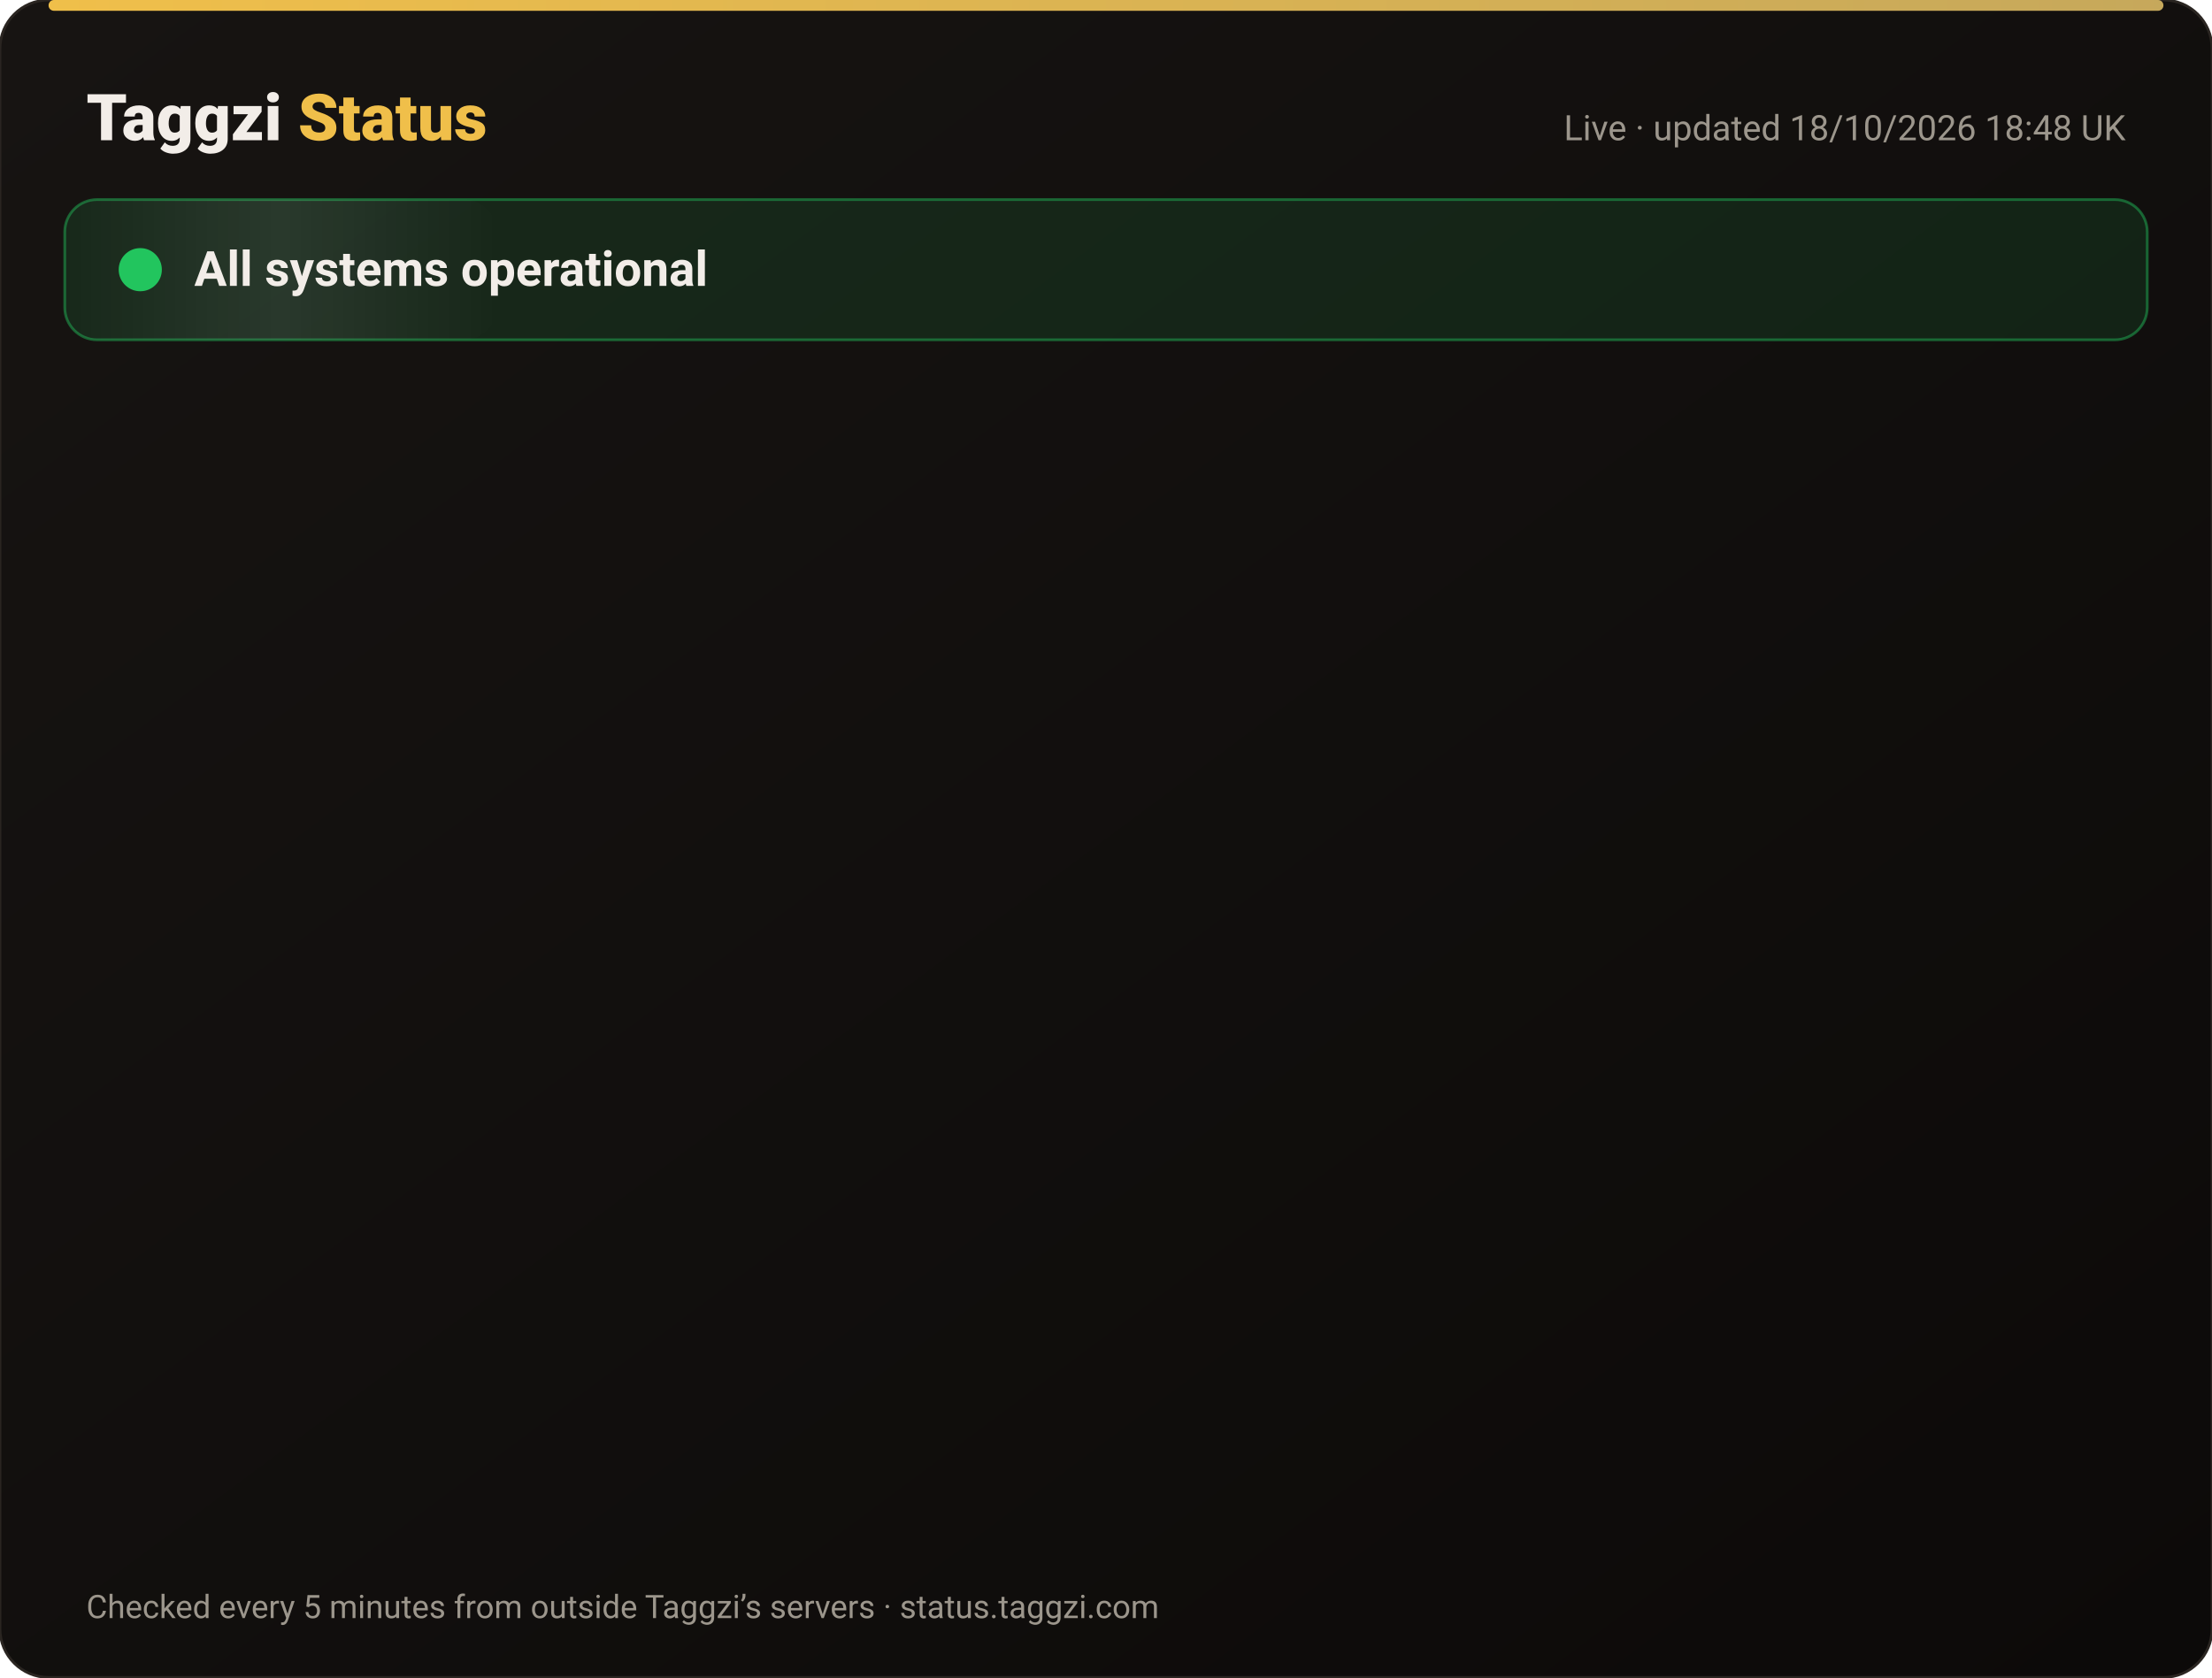
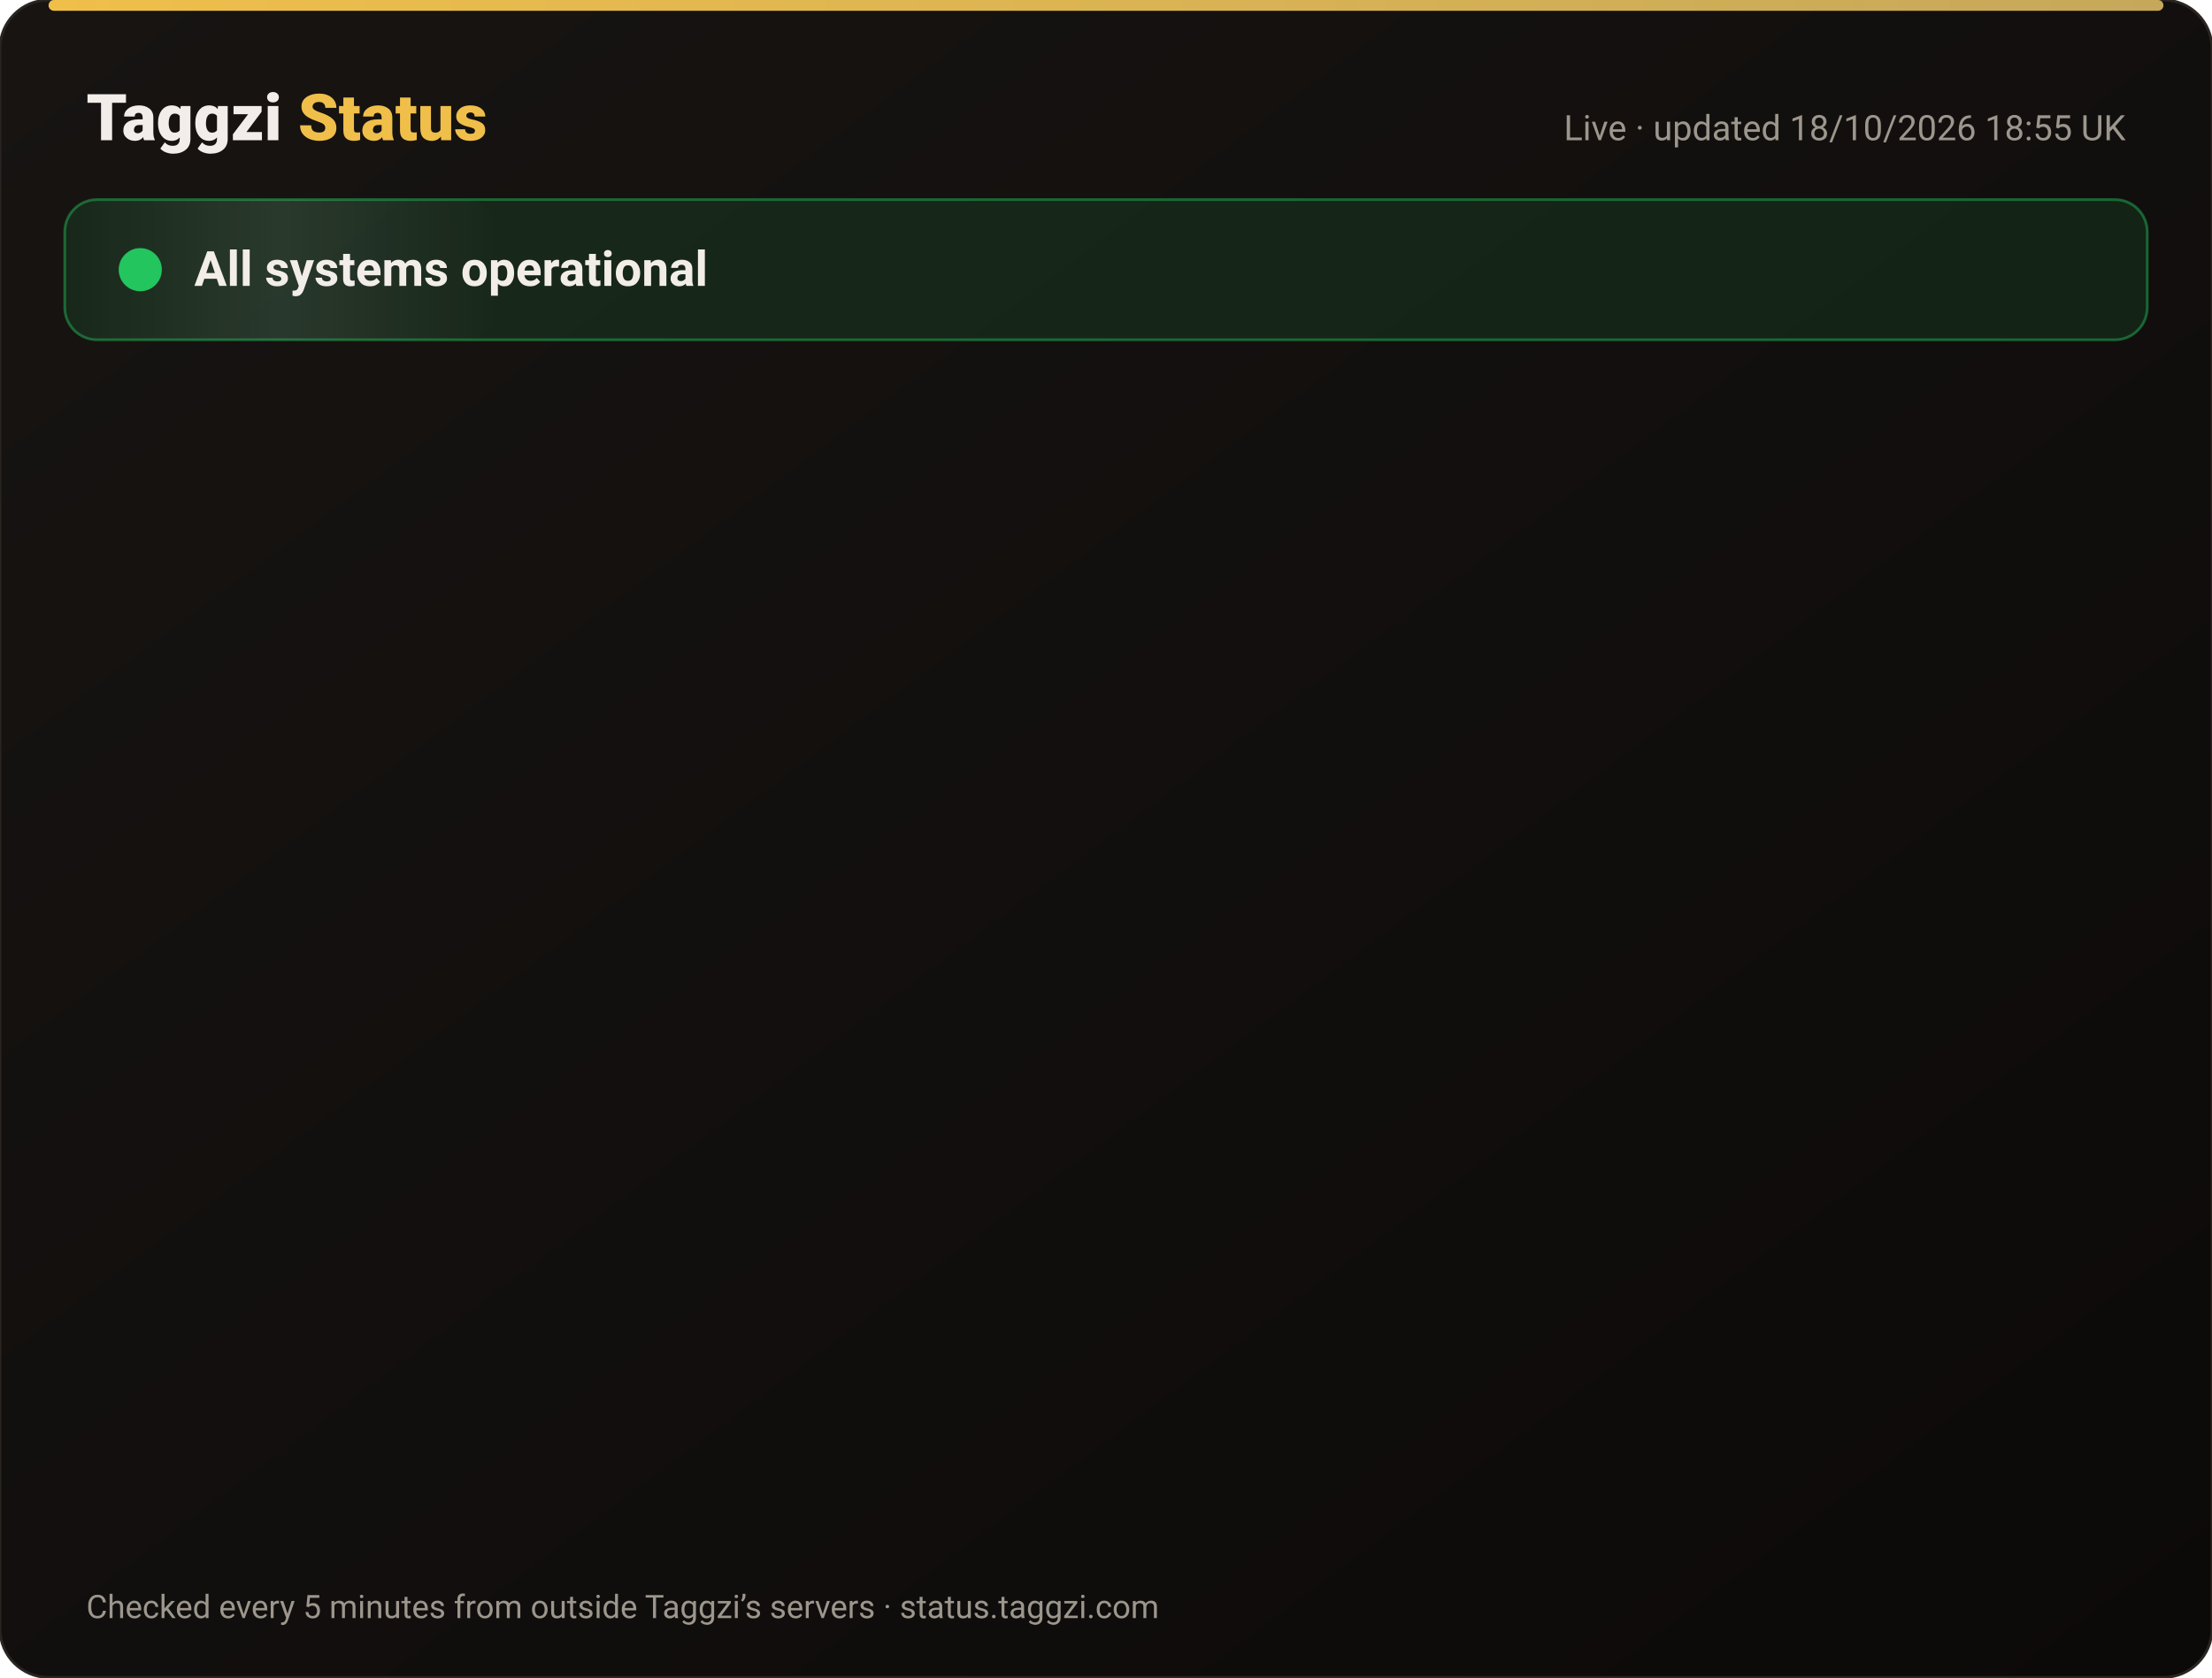
<svg xmlns="http://www.w3.org/2000/svg" width="820" height="622" viewBox="0 0 820 622" font-family="-apple-system,Segoe UI,Roboto,Helvetica,Arial,sans-serif">
  <defs>
    <linearGradient id="bg" x1="0" y1="0" x2="1" y2="1">
      <stop offset="0" stop-color="#171412" />
      <stop offset="1" stop-color="#0C0A09" />
    </linearGradient>
    <linearGradient id="gold" x1="0" x2="1">
      <stop offset="0" stop-color="#F0BF4A" />
      <stop offset="1" stop-color="#c6a85b" />
    </linearGradient>
    <linearGradient id="shine" x1="0" x2="1">
      <stop offset="0" stop-color="#fff" stop-opacity="0" />
      <stop offset=".5" stop-color="#fff" stop-opacity=".08" />
      <stop offset="1" stop-color="#fff" stop-opacity="0" />
    </linearGradient>
  </defs>
  <rect width="820" height="622" rx="18" fill="url(#bg)" stroke="#2a2521" />
  <rect x="18" y="0" width="784" height="4" rx="2" fill="url(#gold)" />
  <text x="32" y="52" font-size="24" font-weight="800" fill="#F2EDE8">Taggzi <tspan fill="#F0BF4A">Status</tspan>
  </text>
-   <text x="788" y="52" font-size="13" fill="#9C968C" text-anchor="end">Live · updated 18/10/2026 18:48 UK</text>
+   <text x="788" y="52" font-size="13" fill="#9C968C" text-anchor="end">Live · updated 18/10/2026 18:55 UK</text>
  <rect x="24" y="74" width="772" height="52" rx="12" fill="#22c55e" fill-opacity=".12" stroke="#22c55e" stroke-opacity=".45" />
  <rect x="24" y="74" width="160" height="52" rx="12" fill="url(#shine)">
    <animate attributeName="x" from="-160" to="820" dur="4s" repeatCount="indefinite" />
  </rect>
  <circle cx="52" cy="100" r="7" fill="#22c55e" />
  <circle cx="52" cy="100" r="7" fill="none" stroke="#22c55e" stroke-width="2">
    <animate attributeName="r" values="7;15;7" dur="2s" repeatCount="indefinite" />
    <animate attributeName="opacity" values=".9;0;.9" dur="2s" repeatCount="indefinite" />
  </circle>
  <text x="72" y="106" font-size="18" font-weight="700" fill="#F2EDE8">All systems operational</text>
  <g opacity="0">
    <animate attributeName="opacity" from="0" to="1" begin="0.00s" dur=".6s" fill="freeze" />
    <line x1="32" y1="188" x2="788" y2="188" stroke="#2a2521" />
    <circle cx="44" cy="166" r="6" fill="#22c55e">
      <animate attributeName="opacity" values="1;.45;1" dur="2.4s" begin="0.00s" repeatCount="indefinite" />
    </circle>
    <text x="62" y="171" font-size="15" font-weight="650" fill="#F2EDE8">Website</text>
    <text x="630" y="171" font-size="13" fill="#9C968C" text-anchor="end">100.00% uptime</text>
    <rect x="648" y="154" width="140" height="24" rx="12" fill="#22c55e" fill-opacity=".14" stroke="#22c55e" stroke-opacity=".5" />
    <text x="718" y="171" font-size="12" font-weight="700" fill="#22c55e" text-anchor="middle">Operational</text>
  </g>
  <g opacity="0">
    <animate attributeName="opacity" from="0" to="1" begin="0.15s" dur=".6s" fill="freeze" />
    <line x1="32" y1="234" x2="788" y2="234" stroke="#2a2521" />
    <circle cx="44" cy="212" r="6" fill="#22c55e">
      <animate attributeName="opacity" values="1;.45;1" dur="2.4s" begin="0.15s" repeatCount="indefinite" />
    </circle>
    <text x="62" y="217" font-size="15" font-weight="650" fill="#F2EDE8">Tag scans</text>
    <text x="630" y="217" font-size="13" fill="#9C968C" text-anchor="end">100.00% uptime</text>
    <rect x="648" y="200" width="140" height="24" rx="12" fill="#22c55e" fill-opacity=".14" stroke="#22c55e" stroke-opacity=".5" />
    <text x="718" y="217" font-size="12" font-weight="700" fill="#22c55e" text-anchor="middle">Operational</text>
  </g>
  <g opacity="0">
    <animate attributeName="opacity" from="0" to="1" begin="0.30s" dur=".6s" fill="freeze" />
    <line x1="32" y1="280" x2="788" y2="280" stroke="#2a2521" />
    <circle cx="44" cy="258" r="6" fill="#22c55e">
      <animate attributeName="opacity" values="1;.45;1" dur="2.4s" begin="0.30s" repeatCount="indefinite" />
    </circle>
    <text x="62" y="263" font-size="15" font-weight="650" fill="#F2EDE8">Manual tag lookup</text>
    <text x="630" y="263" font-size="13" fill="#9C968C" text-anchor="end">100.00% uptime</text>
    <rect x="648" y="246" width="140" height="24" rx="12" fill="#22c55e" fill-opacity=".14" stroke="#22c55e" stroke-opacity=".5" />
    <text x="718" y="263" font-size="12" font-weight="700" fill="#22c55e" text-anchor="middle">Operational</text>
  </g>
  <g opacity="0">
    <animate attributeName="opacity" from="0" to="1" begin="0.45s" dur=".6s" fill="freeze" />
    <line x1="32" y1="326" x2="788" y2="326" stroke="#2a2521" />
    <circle cx="44" cy="304" r="6" fill="#22c55e">
      <animate attributeName="opacity" values="1;.45;1" dur="2.4s" begin="0.45s" repeatCount="indefinite" />
    </circle>
    <text x="62" y="309" font-size="15" font-weight="650" fill="#F2EDE8">App &amp; login</text>
    <text x="630" y="309" font-size="13" fill="#9C968C" text-anchor="end">100.00% uptime</text>
    <rect x="648" y="292" width="140" height="24" rx="12" fill="#22c55e" fill-opacity=".14" stroke="#22c55e" stroke-opacity=".5" />
    <text x="718" y="309" font-size="12" font-weight="700" fill="#22c55e" text-anchor="middle">Operational</text>
  </g>
  <g opacity="0">
    <animate attributeName="opacity" from="0" to="1" begin="0.60s" dur=".6s" fill="freeze" />
    <line x1="32" y1="372" x2="788" y2="372" stroke="#2a2521" />
    <circle cx="44" cy="350" r="6" fill="#22c55e">
      <animate attributeName="opacity" values="1;.45;1" dur="2.4s" begin="0.60s" repeatCount="indefinite" />
    </circle>
    <text x="62" y="355" font-size="15" font-weight="650" fill="#F2EDE8">Community alerts</text>
    <text x="630" y="355" font-size="13" fill="#9C968C" text-anchor="end">100.00% uptime</text>
    <rect x="648" y="338" width="140" height="24" rx="12" fill="#22c55e" fill-opacity=".14" stroke="#22c55e" stroke-opacity=".5" />
    <text x="718" y="355" font-size="12" font-weight="700" fill="#22c55e" text-anchor="middle">Operational</text>
  </g>
  <g opacity="0">
    <animate attributeName="opacity" from="0" to="1" begin="0.75s" dur=".6s" fill="freeze" />
    <line x1="32" y1="418" x2="788" y2="418" stroke="#2a2521" />
    <circle cx="44" cy="396" r="6" fill="#22c55e">
      <animate attributeName="opacity" values="1;.45;1" dur="2.4s" begin="0.75s" repeatCount="indefinite" />
    </circle>
    <text x="62" y="401" font-size="15" font-weight="650" fill="#F2EDE8">Private calling</text>
    <text x="630" y="401" font-size="13" fill="#9C968C" text-anchor="end">100.00% uptime</text>
    <rect x="648" y="384" width="140" height="24" rx="12" fill="#22c55e" fill-opacity=".14" stroke="#22c55e" stroke-opacity=".5" />
    <text x="718" y="401" font-size="12" font-weight="700" fill="#22c55e" text-anchor="middle">Operational</text>
  </g>
  <g opacity="0">
    <animate attributeName="opacity" from="0" to="1" begin="0.90s" dur=".6s" fill="freeze" />
    <line x1="32" y1="464" x2="788" y2="464" stroke="#2a2521" />
    <circle cx="44" cy="442" r="6" fill="#22c55e">
      <animate attributeName="opacity" values="1;.45;1" dur="2.4s" begin="0.90s" repeatCount="indefinite" />
    </circle>
    <text x="62" y="447" font-size="15" font-weight="650" fill="#F2EDE8">Payments</text>
    <text x="630" y="447" font-size="13" fill="#9C968C" text-anchor="end">99.98% uptime</text>
    <rect x="648" y="430" width="140" height="24" rx="12" fill="#22c55e" fill-opacity=".14" stroke="#22c55e" stroke-opacity=".5" />
    <text x="718" y="447" font-size="12" font-weight="700" fill="#22c55e" text-anchor="middle">Operational</text>
  </g>
  <g opacity="0">
    <animate attributeName="opacity" from="0" to="1" begin="1.05s" dur=".6s" fill="freeze" />
    <line x1="32" y1="510" x2="788" y2="510" stroke="#2a2521" />
    <circle cx="44" cy="488" r="6" fill="#22c55e">
      <animate attributeName="opacity" values="1;.45;1" dur="2.4s" begin="1.05s" repeatCount="indefinite" />
    </circle>
    <text x="62" y="493" font-size="15" font-weight="650" fill="#F2EDE8">Email &amp; support</text>
    <text x="630" y="493" font-size="13" fill="#9C968C" text-anchor="end">100.00% uptime</text>
    <rect x="648" y="476" width="140" height="24" rx="12" fill="#22c55e" fill-opacity=".14" stroke="#22c55e" stroke-opacity=".5" />
    <text x="718" y="493" font-size="12" font-weight="700" fill="#22c55e" text-anchor="middle">Operational</text>
  </g>
  <g opacity="0">
    <animate attributeName="opacity" from="0" to="1" begin="1.20s" dur=".6s" fill="freeze" />
    <line x1="32" y1="556" x2="788" y2="556" stroke="#2a2521" />
    <circle cx="44" cy="534" r="6" fill="#22c55e">
      <animate attributeName="opacity" values="1;.45;1" dur="2.4s" begin="1.20s" repeatCount="indefinite" />
    </circle>
    <text x="62" y="539" font-size="15" font-weight="650" fill="#F2EDE8">Secure connection (SSL)</text>
    <text x="630" y="539" font-size="13" fill="#9C968C" text-anchor="end">100.00% uptime</text>
    <rect x="648" y="522" width="140" height="24" rx="12" fill="#22c55e" fill-opacity=".14" stroke="#22c55e" stroke-opacity=".5" />
    <text x="718" y="539" font-size="12" font-weight="700" fill="#22c55e" text-anchor="middle">Operational</text>
  </g>
  <text x="32" y="600" font-size="12" fill="#9C968C">Checked every 5 minutes from outside Taggzi’s servers · status.taggzi.com</text>
</svg>
